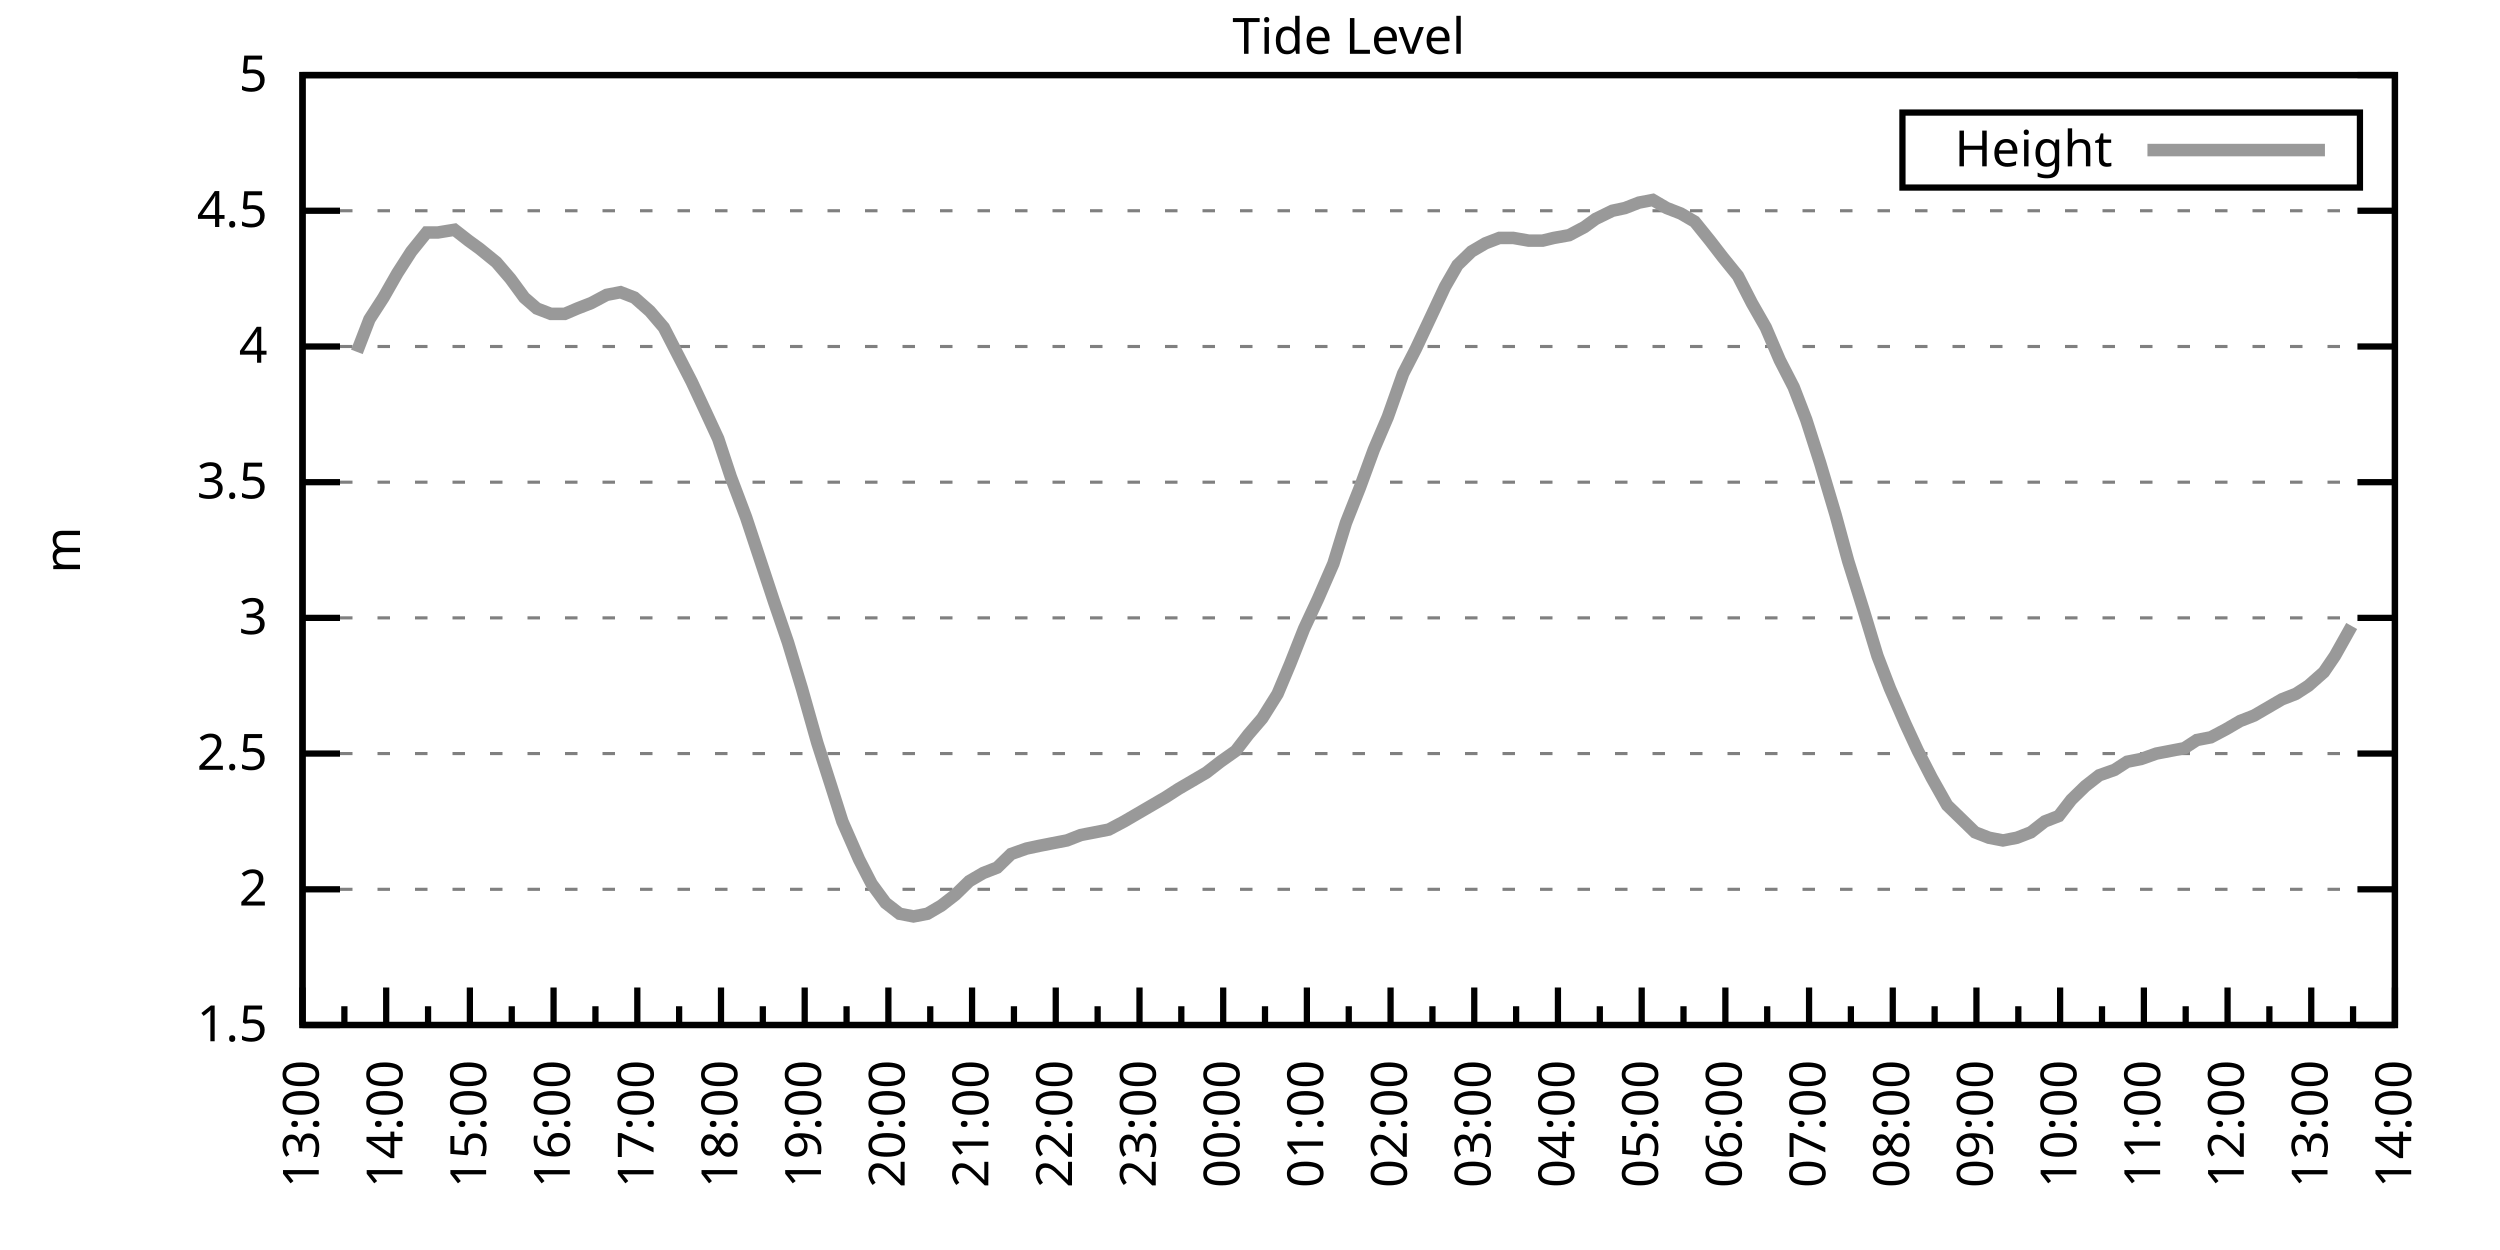
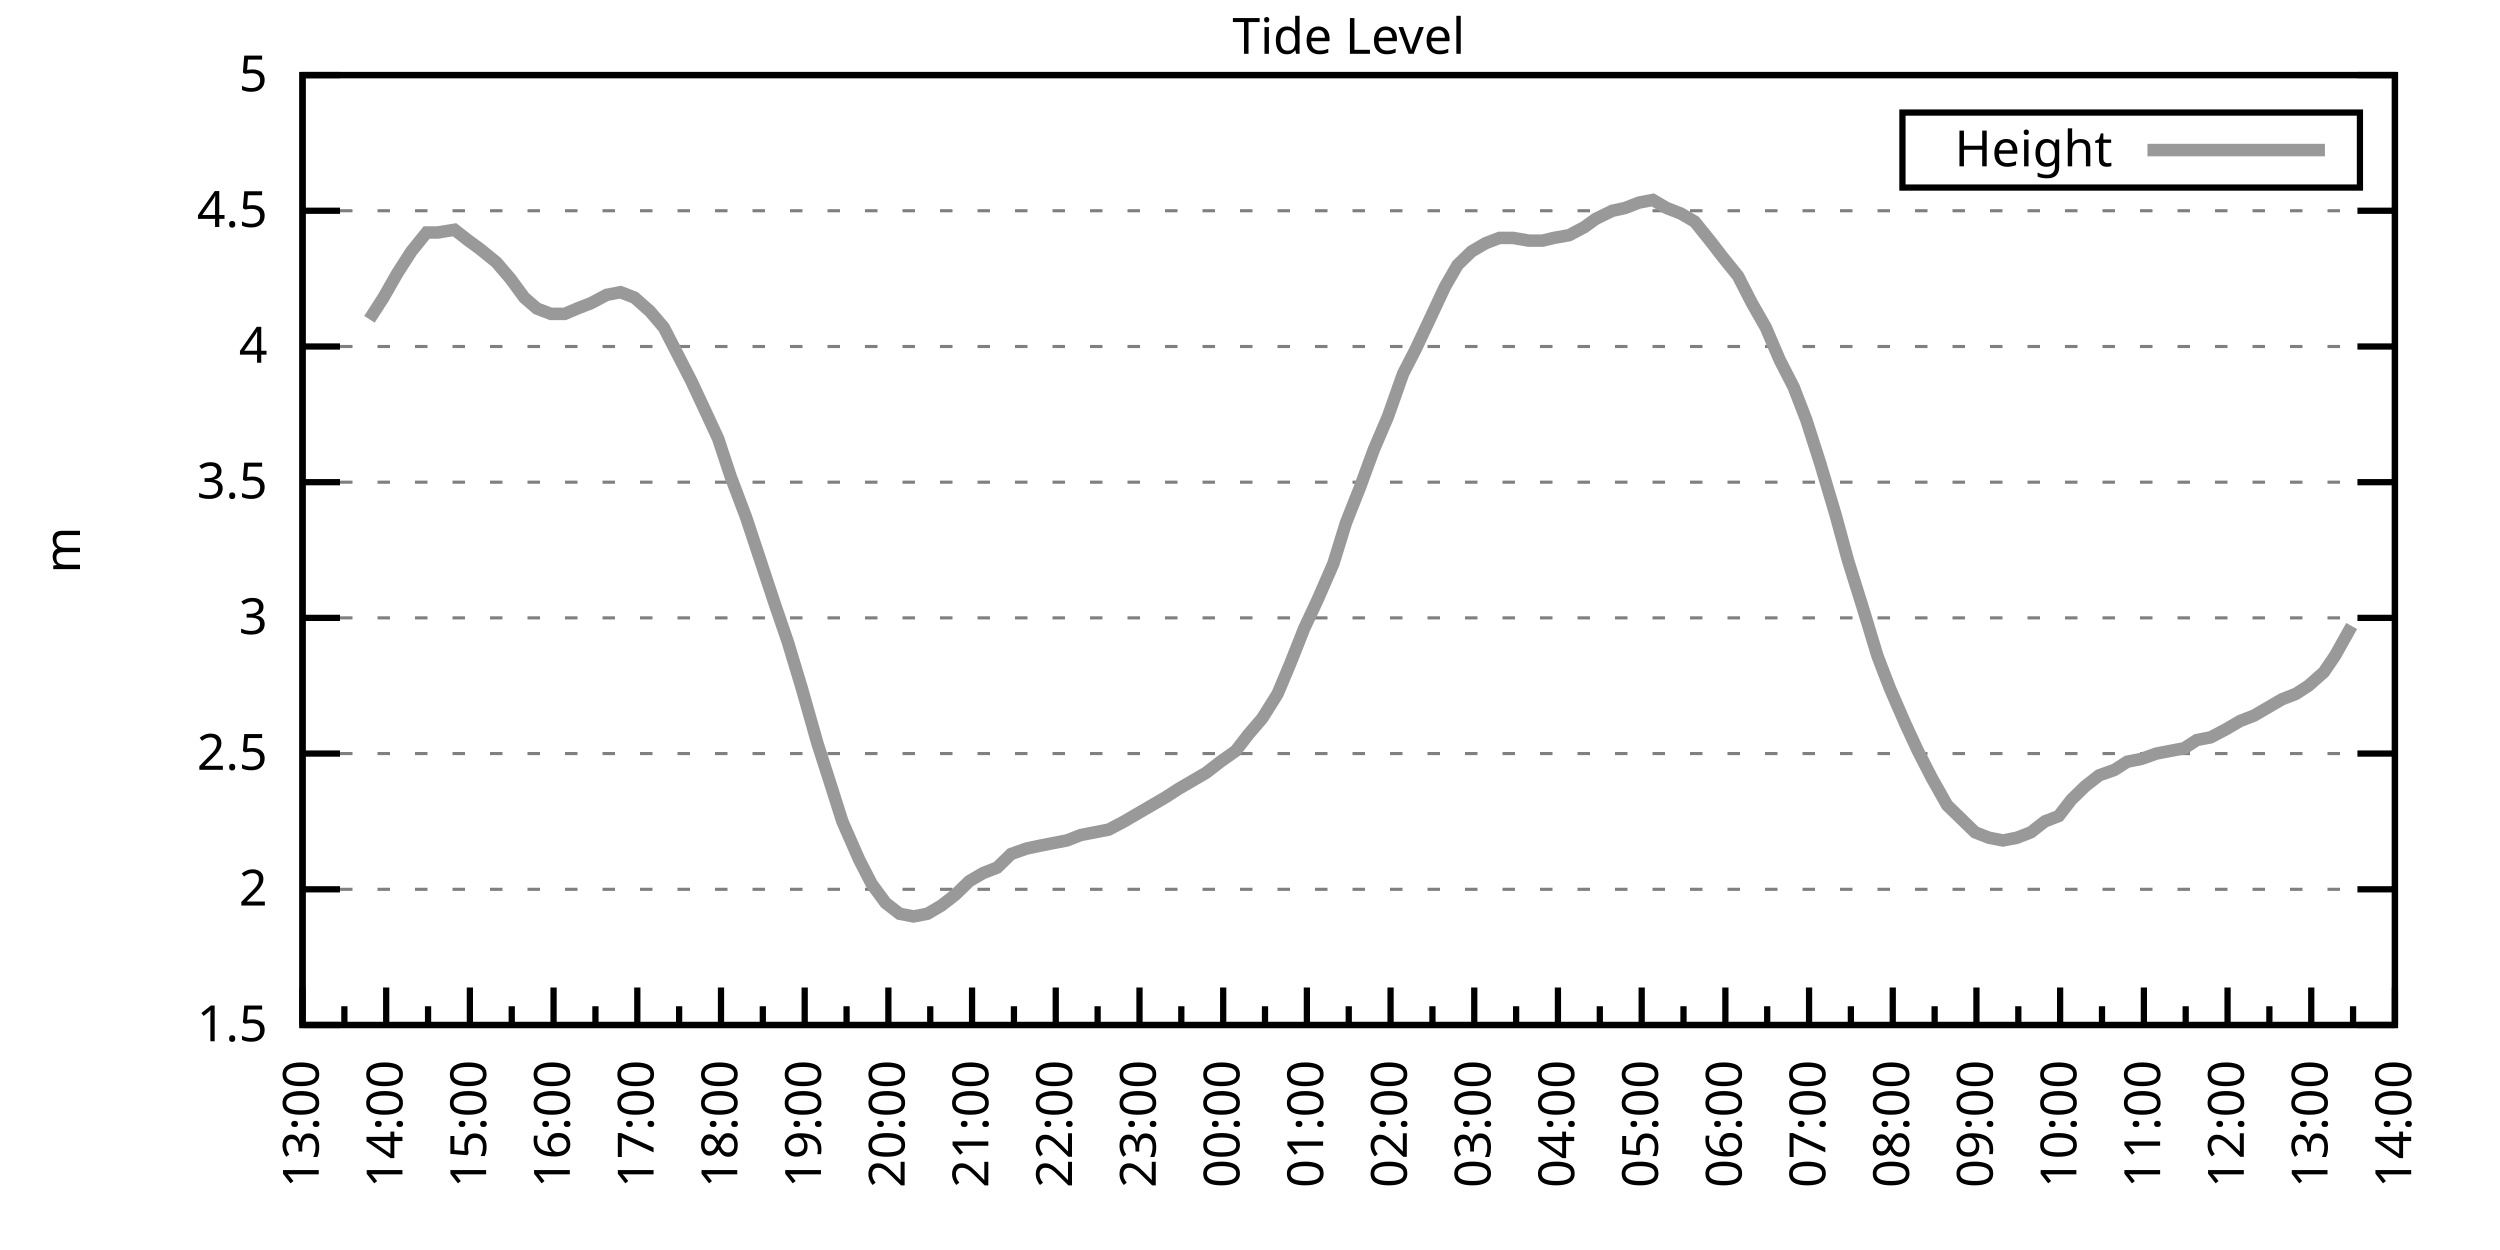
<svg xmlns="http://www.w3.org/2000/svg" xmlns:xlink="http://www.w3.org/1999/xlink" width="400" height="200" viewBox="0 0 400 200">
  <g id="gnuplot_canvas">
    <rect x="0" y="0" width="400" height="200" fill="none" />
    <defs>
      <circle id="gpDot" r="0.5" stroke-width="0.5" stroke="currentColor" />
      <path id="gpPt0" stroke-width="0.333" stroke="currentColor" d="M-1,0 h2 M0,-1 v2" />
      <path id="gpPt1" stroke-width="0.333" stroke="currentColor" d="M-1,-1 L1,1 M1,-1 L-1,1" />
      <path id="gpPt2" stroke-width="0.333" stroke="currentColor" d="M-1,0 L1,0 M0,-1 L0,1 M-1,-1 L1,1 M-1,1 L1,-1" />
      <rect id="gpPt3" stroke-width="0.333" stroke="currentColor" x="-1" y="-1" width="2" height="2" />
      <rect id="gpPt4" stroke-width="0.333" stroke="currentColor" fill="currentColor" x="-1" y="-1" width="2" height="2" />
      <circle id="gpPt5" stroke-width="0.333" stroke="currentColor" cx="0" cy="0" r="1" />
      <use xlink:href="#gpPt5" id="gpPt6" fill="currentColor" stroke="none" />
      <path id="gpPt7" stroke-width="0.333" stroke="currentColor" d="M0,-1.33 L-1.33,0.67 L1.33,0.67 z" />
      <use xlink:href="#gpPt7" id="gpPt8" fill="currentColor" stroke="none" />
      <use xlink:href="#gpPt7" id="gpPt9" stroke="currentColor" transform="rotate(180)" />
      <use xlink:href="#gpPt9" id="gpPt10" fill="currentColor" stroke="none" />
      <use xlink:href="#gpPt3" id="gpPt11" stroke="currentColor" transform="rotate(45)" />
      <use xlink:href="#gpPt11" id="gpPt12" fill="currentColor" stroke="none" />
      <path id="gpPt13" stroke-width="0.333" stroke="currentColor" d="M0,1.330 L1.265,0.411 L0.782,-1.067 L-0.782,-1.076 L-1.265,0.411 z" />
      <use xlink:href="#gpPt13" id="gpPt14" fill="currentColor" stroke="none" />
      <filter id="textbox" filterUnits="objectBoundingBox" x="0" y="0" height="1" width="1">
        <feFlood flood-color="white" flood-opacity="1" result="bgnd" />
        <feComposite in="SourceGraphic" in2="bgnd" operator="atop" />
      </filter>
      <filter id="greybox" filterUnits="objectBoundingBox" x="0" y="0" height="1" width="1">
        <feFlood flood-color="lightgrey" flood-opacity="1" result="grey" />
        <feComposite in="SourceGraphic" in2="grey" operator="atop" />
      </filter>
    </defs>
    <g fill="none" color="white" stroke="currentColor" stroke-width="1.00" stroke-linecap="butt" stroke-linejoin="miter">
</g>
    <g fill="none" color="black" stroke="currentColor" stroke-width="1.00" stroke-linecap="butt" stroke-linejoin="miter">
      <g stroke="none" shape-rendering="crispEdges">
        <polygon fill="rgb(255, 255, 255)" points="48.40,164.00 383.18,164.00 383.18,12.02 48.40,12.02 " />
      </g>
    </g>
    <g fill="none" color="black" stroke="currentColor" stroke-width="1.00" stroke-linecap="butt" stroke-linejoin="miter">
</g>
    <g fill="none" color="black" stroke="black" stroke-width="0.50" stroke-linecap="butt" stroke-linejoin="miter">
</g>
    <g fill="none" color="gray" stroke="currentColor" stroke-width="0.50" stroke-linecap="butt" stroke-linejoin="miter">
      <path stroke="gray" stroke-dasharray="2,4" class="gridline" d="M48.40,164.00 L383.19,164.00  " />
    </g>
    <g fill="none" color="gray" stroke="gray" stroke-width="1.00" stroke-linecap="butt" stroke-linejoin="miter">
</g>
    <g fill="none" color="black" stroke="currentColor" stroke-width="1.00" stroke-linecap="butt" stroke-linejoin="miter">
      <path stroke="black" d="M48.40,164.00 L54.40,164.00 M383.19,164.00 L377.19,164.00  " />
      <g transform="translate(42.80,166.60)" stroke="none" fill="black" font-family="Sans" font-size="8.00" text-anchor="end">
        <text>
          <tspan font-family="Sans"> 1.5</tspan>
        </text>
      </g>
    </g>
    <g fill="none" color="black" stroke="currentColor" stroke-width="1.00" stroke-linecap="butt" stroke-linejoin="miter">
</g>
    <g fill="none" color="black" stroke="black" stroke-width="0.50" stroke-linecap="butt" stroke-linejoin="miter">
</g>
    <g fill="none" color="gray" stroke="currentColor" stroke-width="0.50" stroke-linecap="butt" stroke-linejoin="miter">
      <path stroke="gray" stroke-dasharray="2,4" class="gridline" d="M48.40,142.29 L383.19,142.29  " />
    </g>
    <g fill="none" color="gray" stroke="gray" stroke-width="1.00" stroke-linecap="butt" stroke-linejoin="miter">
</g>
    <g fill="none" color="black" stroke="currentColor" stroke-width="1.00" stroke-linecap="butt" stroke-linejoin="miter">
      <path stroke="black" d="M48.40,142.29 L54.40,142.29 M383.19,142.29 L377.19,142.29  " />
      <g transform="translate(42.80,144.89)" stroke="none" fill="black" font-family="Sans" font-size="8.00" text-anchor="end">
        <text>
          <tspan font-family="Sans"> 2</tspan>
        </text>
      </g>
    </g>
    <g fill="none" color="black" stroke="currentColor" stroke-width="1.00" stroke-linecap="butt" stroke-linejoin="miter">
</g>
    <g fill="none" color="black" stroke="black" stroke-width="0.50" stroke-linecap="butt" stroke-linejoin="miter">
</g>
    <g fill="none" color="gray" stroke="currentColor" stroke-width="0.50" stroke-linecap="butt" stroke-linejoin="miter">
      <path stroke="gray" stroke-dasharray="2,4" class="gridline" d="M48.40,120.57 L383.19,120.57  " />
    </g>
    <g fill="none" color="gray" stroke="gray" stroke-width="1.00" stroke-linecap="butt" stroke-linejoin="miter">
</g>
    <g fill="none" color="black" stroke="currentColor" stroke-width="1.00" stroke-linecap="butt" stroke-linejoin="miter">
      <path stroke="black" d="M48.40,120.57 L54.40,120.57 M383.19,120.57 L377.19,120.57  " />
      <g transform="translate(42.80,123.17)" stroke="none" fill="black" font-family="Sans" font-size="8.00" text-anchor="end">
        <text>
          <tspan font-family="Sans"> 2.5</tspan>
        </text>
      </g>
    </g>
    <g fill="none" color="black" stroke="currentColor" stroke-width="1.00" stroke-linecap="butt" stroke-linejoin="miter">
</g>
    <g fill="none" color="black" stroke="black" stroke-width="0.50" stroke-linecap="butt" stroke-linejoin="miter">
</g>
    <g fill="none" color="gray" stroke="currentColor" stroke-width="0.50" stroke-linecap="butt" stroke-linejoin="miter">
      <path stroke="gray" stroke-dasharray="2,4" class="gridline" d="M48.40,98.86 L383.19,98.86  " />
    </g>
    <g fill="none" color="gray" stroke="gray" stroke-width="1.00" stroke-linecap="butt" stroke-linejoin="miter">
</g>
    <g fill="none" color="black" stroke="currentColor" stroke-width="1.00" stroke-linecap="butt" stroke-linejoin="miter">
      <path stroke="black" d="M48.40,98.86 L54.40,98.86 M383.19,98.86 L377.19,98.86  " />
      <g transform="translate(42.80,101.46)" stroke="none" fill="black" font-family="Sans" font-size="8.00" text-anchor="end">
        <text>
          <tspan font-family="Sans"> 3</tspan>
        </text>
      </g>
    </g>
    <g fill="none" color="black" stroke="currentColor" stroke-width="1.00" stroke-linecap="butt" stroke-linejoin="miter">
</g>
    <g fill="none" color="black" stroke="black" stroke-width="0.50" stroke-linecap="butt" stroke-linejoin="miter">
</g>
    <g fill="none" color="gray" stroke="currentColor" stroke-width="0.50" stroke-linecap="butt" stroke-linejoin="miter">
      <path stroke="gray" stroke-dasharray="2,4" class="gridline" d="M48.40,77.15 L383.19,77.15  " />
    </g>
    <g fill="none" color="gray" stroke="gray" stroke-width="1.00" stroke-linecap="butt" stroke-linejoin="miter">
</g>
    <g fill="none" color="black" stroke="currentColor" stroke-width="1.00" stroke-linecap="butt" stroke-linejoin="miter">
      <path stroke="black" d="M48.40,77.15 L54.40,77.15 M383.19,77.15 L377.19,77.15  " />
      <g transform="translate(42.80,79.75)" stroke="none" fill="black" font-family="Sans" font-size="8.00" text-anchor="end">
        <text>
          <tspan font-family="Sans"> 3.5</tspan>
        </text>
      </g>
    </g>
    <g fill="none" color="black" stroke="currentColor" stroke-width="1.00" stroke-linecap="butt" stroke-linejoin="miter">
</g>
    <g fill="none" color="black" stroke="black" stroke-width="0.50" stroke-linecap="butt" stroke-linejoin="miter">
</g>
    <g fill="none" color="gray" stroke="currentColor" stroke-width="0.50" stroke-linecap="butt" stroke-linejoin="miter">
      <path stroke="gray" stroke-dasharray="2,4" class="gridline" d="M48.40,55.44 L383.19,55.44  " />
    </g>
    <g fill="none" color="gray" stroke="gray" stroke-width="1.00" stroke-linecap="butt" stroke-linejoin="miter">
</g>
    <g fill="none" color="black" stroke="currentColor" stroke-width="1.00" stroke-linecap="butt" stroke-linejoin="miter">
      <path stroke="black" d="M48.40,55.44 L54.40,55.44 M383.19,55.44 L377.19,55.44  " />
      <g transform="translate(42.80,58.04)" stroke="none" fill="black" font-family="Sans" font-size="8.00" text-anchor="end">
        <text>
          <tspan font-family="Sans"> 4</tspan>
        </text>
      </g>
    </g>
    <g fill="none" color="black" stroke="currentColor" stroke-width="1.00" stroke-linecap="butt" stroke-linejoin="miter">
</g>
    <g fill="none" color="black" stroke="black" stroke-width="0.50" stroke-linecap="butt" stroke-linejoin="miter">
</g>
    <g fill="none" color="gray" stroke="currentColor" stroke-width="0.50" stroke-linecap="butt" stroke-linejoin="miter">
      <path stroke="gray" stroke-dasharray="2,4" class="gridline" d="M48.40,33.72 L383.19,33.72  " />
    </g>
    <g fill="none" color="gray" stroke="gray" stroke-width="1.00" stroke-linecap="butt" stroke-linejoin="miter">
</g>
    <g fill="none" color="black" stroke="currentColor" stroke-width="1.00" stroke-linecap="butt" stroke-linejoin="miter">
      <path stroke="black" d="M48.40,33.72 L54.40,33.72 M383.19,33.72 L377.19,33.72  " />
      <g transform="translate(42.80,36.32)" stroke="none" fill="black" font-family="Sans" font-size="8.00" text-anchor="end">
        <text>
          <tspan font-family="Sans"> 4.5</tspan>
        </text>
      </g>
    </g>
    <g fill="none" color="black" stroke="currentColor" stroke-width="1.00" stroke-linecap="butt" stroke-linejoin="miter">
</g>
    <g fill="none" color="black" stroke="black" stroke-width="0.50" stroke-linecap="butt" stroke-linejoin="miter">
</g>
    <g fill="none" color="gray" stroke="currentColor" stroke-width="0.50" stroke-linecap="butt" stroke-linejoin="miter">
      <path stroke="gray" stroke-dasharray="2,4" class="gridline" d="M48.40,12.01 L383.19,12.01  " />
    </g>
    <g fill="none" color="gray" stroke="gray" stroke-width="1.00" stroke-linecap="butt" stroke-linejoin="miter">
</g>
    <g fill="none" color="black" stroke="currentColor" stroke-width="1.00" stroke-linecap="butt" stroke-linejoin="miter">
      <path stroke="black" d="M48.40,12.01 L54.40,12.01 M383.19,12.01 L377.19,12.01  " />
      <g transform="translate(42.80,14.61)" stroke="none" fill="black" font-family="Sans" font-size="8.00" text-anchor="end">
        <text>
          <tspan font-family="Sans"> 5</tspan>
        </text>
      </g>
    </g>
    <g fill="none" color="black" stroke="currentColor" stroke-width="1.00" stroke-linecap="butt" stroke-linejoin="miter">
      <path stroke="black" d="M48.40,164.00 L48.40,158.00  " />
      <g transform="translate(51.00,169.60) rotate(270)" stroke="none" fill="black" font-family="Sans" font-size="8.00" text-anchor="end">
        <text>
          <tspan font-family="Sans">13:00</tspan>
        </text>
      </g>
    </g>
    <g fill="none" color="black" stroke="currentColor" stroke-width="1.00" stroke-linecap="butt" stroke-linejoin="miter">
      <path stroke="black" d="M55.10,164.00 L55.10,161.00 M61.79,164.00 L61.79,158.00  " />
      <g transform="translate(64.39,169.60) rotate(270)" stroke="none" fill="black" font-family="Sans" font-size="8.00" text-anchor="end">
        <text>
          <tspan font-family="Sans">14:00</tspan>
        </text>
      </g>
    </g>
    <g fill="none" color="black" stroke="currentColor" stroke-width="1.00" stroke-linecap="butt" stroke-linejoin="miter">
      <path stroke="black" d="M68.49,164.00 L68.49,161.00 M75.18,164.00 L75.18,158.00  " />
      <g transform="translate(77.78,169.60) rotate(270)" stroke="none" fill="black" font-family="Sans" font-size="8.00" text-anchor="end">
        <text>
          <tspan font-family="Sans">15:00</tspan>
        </text>
      </g>
    </g>
    <g fill="none" color="black" stroke="currentColor" stroke-width="1.00" stroke-linecap="butt" stroke-linejoin="miter">
      <path stroke="black" d="M81.88,164.00 L81.88,161.00 M88.57,164.00 L88.57,158.00  " />
      <g transform="translate(91.17,169.60) rotate(270)" stroke="none" fill="black" font-family="Sans" font-size="8.00" text-anchor="end">
        <text>
          <tspan font-family="Sans">16:00</tspan>
        </text>
      </g>
    </g>
    <g fill="none" color="black" stroke="currentColor" stroke-width="1.00" stroke-linecap="butt" stroke-linejoin="miter">
      <path stroke="black" d="M95.27,164.00 L95.27,161.00 M101.97,164.00 L101.97,158.00  " />
      <g transform="translate(104.57,169.60) rotate(270)" stroke="none" fill="black" font-family="Sans" font-size="8.00" text-anchor="end">
        <text>
          <tspan font-family="Sans">17:00</tspan>
        </text>
      </g>
    </g>
    <g fill="none" color="black" stroke="currentColor" stroke-width="1.00" stroke-linecap="butt" stroke-linejoin="miter">
      <path stroke="black" d="M108.66,164.00 L108.66,161.00 M115.36,164.00 L115.36,158.00  " />
      <g transform="translate(117.96,169.60) rotate(270)" stroke="none" fill="black" font-family="Sans" font-size="8.00" text-anchor="end">
        <text>
          <tspan font-family="Sans">18:00</tspan>
        </text>
      </g>
    </g>
    <g fill="none" color="black" stroke="currentColor" stroke-width="1.00" stroke-linecap="butt" stroke-linejoin="miter">
      <path stroke="black" d="M122.05,164.00 L122.05,161.00 M128.75,164.00 L128.75,158.00  " />
      <g transform="translate(131.35,169.60) rotate(270)" stroke="none" fill="black" font-family="Sans" font-size="8.00" text-anchor="end">
        <text>
          <tspan font-family="Sans">19:00</tspan>
        </text>
      </g>
    </g>
    <g fill="none" color="black" stroke="currentColor" stroke-width="1.00" stroke-linecap="butt" stroke-linejoin="miter">
      <path stroke="black" d="M135.45,164.00 L135.45,161.00 M142.14,164.00 L142.14,158.00  " />
      <g transform="translate(144.74,169.60) rotate(270)" stroke="none" fill="black" font-family="Sans" font-size="8.00" text-anchor="end">
        <text>
          <tspan font-family="Sans">20:00</tspan>
        </text>
      </g>
    </g>
    <g fill="none" color="black" stroke="currentColor" stroke-width="1.00" stroke-linecap="butt" stroke-linejoin="miter">
      <path stroke="black" d="M148.84,164.00 L148.84,161.00 M155.53,164.00 L155.53,158.00  " />
      <g transform="translate(158.13,169.60) rotate(270)" stroke="none" fill="black" font-family="Sans" font-size="8.00" text-anchor="end">
        <text>
          <tspan font-family="Sans">21:00</tspan>
        </text>
      </g>
    </g>
    <g fill="none" color="black" stroke="currentColor" stroke-width="1.00" stroke-linecap="butt" stroke-linejoin="miter">
      <path stroke="black" d="M162.23,164.00 L162.23,161.00 M168.92,164.00 L168.92,158.00  " />
      <g transform="translate(171.52,169.60) rotate(270)" stroke="none" fill="black" font-family="Sans" font-size="8.00" text-anchor="end">
        <text>
          <tspan font-family="Sans">22:00</tspan>
        </text>
      </g>
    </g>
    <g fill="none" color="black" stroke="currentColor" stroke-width="1.00" stroke-linecap="butt" stroke-linejoin="miter">
      <path stroke="black" d="M175.62,164.00 L175.62,161.00 M182.32,164.00 L182.32,158.00  " />
      <g transform="translate(184.92,169.60) rotate(270)" stroke="none" fill="black" font-family="Sans" font-size="8.00" text-anchor="end">
        <text>
          <tspan font-family="Sans">23:00</tspan>
        </text>
      </g>
    </g>
    <g fill="none" color="black" stroke="currentColor" stroke-width="1.00" stroke-linecap="butt" stroke-linejoin="miter">
      <path stroke="black" d="M189.01,164.00 L189.01,161.00 M195.71,164.00 L195.71,158.00  " />
      <g transform="translate(198.31,169.60) rotate(270)" stroke="none" fill="black" font-family="Sans" font-size="8.00" text-anchor="end">
        <text>
          <tspan font-family="Sans">00:00</tspan>
        </text>
      </g>
    </g>
    <g fill="none" color="black" stroke="currentColor" stroke-width="1.00" stroke-linecap="butt" stroke-linejoin="miter">
      <path stroke="black" d="M202.40,164.00 L202.40,161.00 M209.10,164.00 L209.10,158.00  " />
      <g transform="translate(211.70,169.60) rotate(270)" stroke="none" fill="black" font-family="Sans" font-size="8.00" text-anchor="end">
        <text>
          <tspan font-family="Sans">01:00</tspan>
        </text>
      </g>
    </g>
    <g fill="none" color="black" stroke="currentColor" stroke-width="1.00" stroke-linecap="butt" stroke-linejoin="miter">
      <path stroke="black" d="M215.80,164.00 L215.80,161.00 M222.49,164.00 L222.49,158.00  " />
      <g transform="translate(225.09,169.60) rotate(270)" stroke="none" fill="black" font-family="Sans" font-size="8.00" text-anchor="end">
        <text>
          <tspan font-family="Sans">02:00</tspan>
        </text>
      </g>
    </g>
    <g fill="none" color="black" stroke="currentColor" stroke-width="1.00" stroke-linecap="butt" stroke-linejoin="miter">
      <path stroke="black" d="M229.19,164.00 L229.19,161.00 M235.88,164.00 L235.88,158.00  " />
      <g transform="translate(238.48,169.60) rotate(270)" stroke="none" fill="black" font-family="Sans" font-size="8.00" text-anchor="end">
        <text>
          <tspan font-family="Sans">03:00</tspan>
        </text>
      </g>
    </g>
    <g fill="none" color="black" stroke="currentColor" stroke-width="1.00" stroke-linecap="butt" stroke-linejoin="miter">
      <path stroke="black" d="M242.58,164.00 L242.58,161.00 M249.27,164.00 L249.27,158.00  " />
      <g transform="translate(251.87,169.60) rotate(270)" stroke="none" fill="black" font-family="Sans" font-size="8.00" text-anchor="end">
        <text>
          <tspan font-family="Sans">04:00</tspan>
        </text>
      </g>
    </g>
    <g fill="none" color="black" stroke="currentColor" stroke-width="1.00" stroke-linecap="butt" stroke-linejoin="miter">
      <path stroke="black" d="M255.97,164.00 L255.97,161.00 M262.67,164.00 L262.67,158.00  " />
      <g transform="translate(265.27,169.60) rotate(270)" stroke="none" fill="black" font-family="Sans" font-size="8.00" text-anchor="end">
        <text>
          <tspan font-family="Sans">05:00</tspan>
        </text>
      </g>
    </g>
    <g fill="none" color="black" stroke="currentColor" stroke-width="1.00" stroke-linecap="butt" stroke-linejoin="miter">
      <path stroke="black" d="M269.36,164.00 L269.36,161.00 M276.06,164.00 L276.06,158.00  " />
      <g transform="translate(278.66,169.60) rotate(270)" stroke="none" fill="black" font-family="Sans" font-size="8.00" text-anchor="end">
        <text>
          <tspan font-family="Sans">06:00</tspan>
        </text>
      </g>
    </g>
    <g fill="none" color="black" stroke="currentColor" stroke-width="1.00" stroke-linecap="butt" stroke-linejoin="miter">
      <path stroke="black" d="M282.75,164.00 L282.75,161.00 M289.45,164.00 L289.45,158.00  " />
      <g transform="translate(292.05,169.60) rotate(270)" stroke="none" fill="black" font-family="Sans" font-size="8.00" text-anchor="end">
        <text>
          <tspan font-family="Sans">07:00</tspan>
        </text>
      </g>
    </g>
    <g fill="none" color="black" stroke="currentColor" stroke-width="1.00" stroke-linecap="butt" stroke-linejoin="miter">
      <path stroke="black" d="M296.14,164.00 L296.14,161.00 M302.84,164.00 L302.84,158.00  " />
      <g transform="translate(305.44,169.60) rotate(270)" stroke="none" fill="black" font-family="Sans" font-size="8.00" text-anchor="end">
        <text>
          <tspan font-family="Sans">08:00</tspan>
        </text>
      </g>
    </g>
    <g fill="none" color="black" stroke="currentColor" stroke-width="1.00" stroke-linecap="butt" stroke-linejoin="miter">
      <path stroke="black" d="M309.54,164.00 L309.54,161.00 M316.23,164.00 L316.23,158.00  " />
      <g transform="translate(318.83,169.60) rotate(270)" stroke="none" fill="black" font-family="Sans" font-size="8.00" text-anchor="end">
        <text>
          <tspan font-family="Sans">09:00</tspan>
        </text>
      </g>
    </g>
    <g fill="none" color="black" stroke="currentColor" stroke-width="1.00" stroke-linecap="butt" stroke-linejoin="miter">
      <path stroke="black" d="M322.93,164.00 L322.93,161.00 M329.62,164.00 L329.62,158.00  " />
      <g transform="translate(332.22,169.60) rotate(270)" stroke="none" fill="black" font-family="Sans" font-size="8.00" text-anchor="end">
        <text>
          <tspan font-family="Sans">10:00</tspan>
        </text>
      </g>
    </g>
    <g fill="none" color="black" stroke="currentColor" stroke-width="1.00" stroke-linecap="butt" stroke-linejoin="miter">
      <path stroke="black" d="M336.32,164.00 L336.32,161.00 M343.02,164.00 L343.02,158.00  " />
      <g transform="translate(345.62,169.60) rotate(270)" stroke="none" fill="black" font-family="Sans" font-size="8.00" text-anchor="end">
        <text>
          <tspan font-family="Sans">11:00</tspan>
        </text>
      </g>
    </g>
    <g fill="none" color="black" stroke="currentColor" stroke-width="1.00" stroke-linecap="butt" stroke-linejoin="miter">
      <path stroke="black" d="M349.71,164.00 L349.71,161.00 M356.41,164.00 L356.41,158.00  " />
      <g transform="translate(359.01,169.60) rotate(270)" stroke="none" fill="black" font-family="Sans" font-size="8.00" text-anchor="end">
        <text>
          <tspan font-family="Sans">12:00</tspan>
        </text>
      </g>
    </g>
    <g fill="none" color="black" stroke="currentColor" stroke-width="1.00" stroke-linecap="butt" stroke-linejoin="miter">
      <path stroke="black" d="M363.10,164.00 L363.10,161.00 M369.80,164.00 L369.80,158.00  " />
      <g transform="translate(372.40,169.60) rotate(270)" stroke="none" fill="black" font-family="Sans" font-size="8.00" text-anchor="end">
        <text>
          <tspan font-family="Sans">13:00</tspan>
        </text>
      </g>
    </g>
    <g fill="none" color="black" stroke="currentColor" stroke-width="1.00" stroke-linecap="butt" stroke-linejoin="miter">
      <path stroke="black" d="M376.49,164.00 L376.49,161.00 M383.19,164.00 L383.19,158.00  " />
      <g transform="translate(385.79,169.60) rotate(270)" stroke="none" fill="black" font-family="Sans" font-size="8.00" text-anchor="end">
        <text>
          <tspan font-family="Sans">14:00</tspan>
        </text>
      </g>
    </g>
    <g fill="none" color="black" stroke="currentColor" stroke-width="1.00" stroke-linecap="butt" stroke-linejoin="miter">
</g>
    <g fill="none" color="black" stroke="currentColor" stroke-width="1.00" stroke-linecap="butt" stroke-linejoin="miter">
      <path stroke="black" d="M48.40,12.01 L48.40,164.00 L383.19,164.00 L383.19,12.01 L48.40,12.01 Z  " />
    </g>
    <g fill="none" color="black" stroke="currentColor" stroke-width="1.00" stroke-linecap="butt" stroke-linejoin="miter">
      <g transform="translate(12.80,88.01) rotate(270)" stroke="none" fill="black" font-family="Sans" font-size="8.00" text-anchor="middle">
        <text>
          <tspan font-family="Sans">m</tspan>
        </text>
      </g>
    </g>
    <g fill="none" color="black" stroke="currentColor" stroke-width="1.00" stroke-linecap="butt" stroke-linejoin="miter">
</g>
    <g fill="none" color="black" stroke="currentColor" stroke-width="1.00" stroke-linecap="butt" stroke-linejoin="miter">
      <path stroke="black" d="M304.39,30.01 L304.39,18.01 L377.59,18.01 L377.59,30.01 L304.39,30.01 Z  " />
    </g>
    <g id="Tide_level_plot_1">
      <g fill="none" color="white" stroke="black" stroke-width="2.00" stroke-linecap="butt" stroke-linejoin="miter">
</g>
      <g fill="none" color="black" stroke="currentColor" stroke-width="2.00" stroke-linecap="butt" stroke-linejoin="miter">
        <g transform="translate(337.99,26.61)" stroke="none" fill="black" font-family="Sans" font-size="8.00" text-anchor="end">
          <text>
            <tspan font-family="Sans">Height</tspan>
          </text>
        </g>
      </g>
      <g fill="none" color="black" stroke="currentColor" stroke-width="2.00" stroke-linecap="butt" stroke-linejoin="miter">
-         <path stroke="rgb(153, 153, 153)" d="M343.59,24.01 L371.99,24.01 M57.10,56.30 L59.11,51.09 L61.35,47.62 L63.58,43.71 L65.81,40.24 L68.26,37.20   L70.05,37.20 L72.73,36.76 L74.96,38.50 L76.75,39.80 L79.42,41.97 L81.66,44.58 L83.89,47.62 L85.90,49.36   L88.13,50.22 L90.36,50.22 L92.37,49.36 L94.60,48.49 L97.06,47.18 L99.29,46.75 L101.52,47.62 L103.98,49.79   L106.21,52.40 L108.44,56.74 L110.67,61.08 L112.90,65.86 L114.91,70.20 L116.92,76.28 L119.38,82.79 L121.83,90.18   L123.84,96.26 L126.07,102.77 L128.30,110.15 L130.76,118.84 L132.99,125.79 L134.78,131.43 L137.45,137.51 L139.46,141.42   L141.69,144.46 L143.93,146.20 L146.16,146.63 L148.39,146.20 L150.62,144.89 L152.85,143.16 L155.09,140.98 L157.32,139.68   L159.55,138.81 L161.78,136.64 L164.24,135.77 L166.25,135.34 L168.48,134.90 L170.71,134.47 L172.94,133.60 L175.17,133.17   L177.41,132.73 L179.86,131.43 L182.09,130.13 L184.32,128.83 L186.56,127.52 L188.57,126.22 L190.80,124.92 L193.03,123.61   L195.26,121.88 L197.72,120.14 L199.73,117.53 L201.96,114.93 L204.41,111.02 L206.42,106.24 L208.65,100.60 L210.88,95.82   L213.34,90.18 L215.35,83.66 L217.58,78.02 L219.81,71.94 L222.04,66.73 L224.50,59.78 L226.51,55.87 L228.96,50.66   L231.20,45.88 L233.20,42.41 L235.44,40.24 L237.67,38.93 L239.90,38.07 L242.13,38.07 L244.59,38.50 L246.82,38.50   L248.60,38.07 L251.06,37.63 L253.51,36.33 L255.30,35.03 L257.98,33.72 L259.99,33.29 L262.22,32.42 L264.45,31.99   L266.68,33.29 L268.92,34.16 L271.15,35.46 L273.60,38.50 L275.61,41.11 L278.07,44.15 L280.30,48.49 L282.53,52.40   L284.76,57.61 L286.99,61.95 L289.00,67.16 L291.23,74.11 L293.69,82.36 L295.70,89.74 L298.15,97.56 L300.39,104.94   L302.39,110.15 L304.85,115.80 L306.86,120.14 L309.09,124.48 L311.54,128.83 L313.78,131.00 L316.01,133.17 L318.24,134.04   L320.47,134.47 L322.70,134.04 L324.94,133.17 L327.17,131.43 L329.40,130.56 L331.41,127.96 L333.64,125.79 L335.87,124.05   L338.33,123.18 L340.34,121.88 L342.57,121.44 L345.02,120.57 L347.26,120.14 L349.49,119.71 L351.50,118.40 L353.73,117.97   L356.18,116.67 L358.42,115.36 L360.65,114.49 L362.88,113.19 L365.11,111.89 L367.34,111.02 L369.35,109.72 L371.81,107.55   L373.59,104.94 L376.27,100.16  " />
+         <path stroke="rgb(153, 153, 153)" d="M343.59,24.01 L371.99,24.01 M59.11,51.09 L61.35,47.62 L63.58,43.71 L65.81,40.24 L68.26,37.20 L70.05,37.20   L72.73,36.76 L74.96,38.50 L76.75,39.80 L79.42,41.97 L81.66,44.58 L83.89,47.62 L85.90,49.36 L88.13,50.22   L90.36,50.22 L92.37,49.36 L94.60,48.49 L97.06,47.18 L99.29,46.75 L101.52,47.62 L103.98,49.79 L106.21,52.40   L108.44,56.74 L110.67,61.08 L112.90,65.86 L114.91,70.20 L116.92,76.28 L119.38,82.79 L121.83,90.18 L123.84,96.26   L126.07,102.77 L128.30,110.15 L130.76,118.84 L132.99,125.79 L134.78,131.43 L137.45,137.51 L139.46,141.42 L141.69,144.46   L143.93,146.20 L146.16,146.63 L148.39,146.20 L150.62,144.89 L152.85,143.16 L155.09,140.98 L157.32,139.68 L159.55,138.81   L161.78,136.64 L164.24,135.77 L166.25,135.34 L168.48,134.90 L170.71,134.47 L172.94,133.60 L175.17,133.17 L177.41,132.73   L179.86,131.43 L182.09,130.13 L184.32,128.83 L186.56,127.52 L188.57,126.22 L190.80,124.92 L193.03,123.61 L195.26,121.88   L197.72,120.14 L199.73,117.53 L201.96,114.93 L204.41,111.02 L206.42,106.24 L208.65,100.60 L210.88,95.82 L213.34,90.18   L215.35,83.66 L217.58,78.02 L219.81,71.94 L222.04,66.73 L224.50,59.78 L226.51,55.87 L228.96,50.66 L231.20,45.88   L233.20,42.41 L235.44,40.24 L237.67,38.93 L239.90,38.07 L242.13,38.07 L244.59,38.50 L246.82,38.50 L248.60,38.07   L251.06,37.63 L253.51,36.33 L255.30,35.03 L257.98,33.72 L259.99,33.29 L262.22,32.42 L264.45,31.99 L266.68,33.29   L268.92,34.16 L271.15,35.46 L273.60,38.50 L275.61,41.11 L278.07,44.15 L280.30,48.49 L282.53,52.40 L284.76,57.61   L286.99,61.95 L289.00,67.16 L291.23,74.11 L293.69,82.36 L295.70,89.74 L298.15,97.56 L300.39,104.94 L302.39,110.15   L304.85,115.80 L306.86,120.14 L309.09,124.48 L311.54,128.83 L313.78,131.00 L316.01,133.17 L318.24,134.04 L320.47,134.47   L322.70,134.04 L324.94,133.17 L327.17,131.43 L329.40,130.56 L331.41,127.96 L333.64,125.79 L335.87,124.05 L338.33,123.18   L340.34,121.88 L342.57,121.44 L345.02,120.57 L347.26,120.14 L349.49,119.71 L351.50,118.40 L353.73,117.97 L356.18,116.67   L358.42,115.36 L360.65,114.49 L362.88,113.19 L365.11,111.89 L367.34,111.02 L369.35,109.72 L371.81,107.55 L373.59,104.94   L376.27,100.16  " />
      </g>
    </g>
    <g fill="none" color="black" stroke="currentColor" stroke-width="2.00" stroke-linecap="butt" stroke-linejoin="miter">
</g>
    <g fill="none" color="black" stroke="black" stroke-width="1.00" stroke-linecap="butt" stroke-linejoin="miter">
</g>
    <g fill="none" color="black" stroke="currentColor" stroke-width="1.00" stroke-linecap="butt" stroke-linejoin="miter">
      <path stroke="black" d="M48.40,12.01 L48.40,164.00 L383.19,164.00 L383.19,12.01 L48.40,12.01 Z  " />
    </g>
    <g fill="none" color="black" stroke="currentColor" stroke-width="1.00" stroke-linecap="butt" stroke-linejoin="miter">
      <g transform="translate(215.79,8.61)" stroke="none" fill="black" font-family="Sans" font-size="8.00" text-anchor="middle">
        <text>
          <tspan font-family="Sans">Tide Level</tspan>
        </text>
      </g>
    </g>
    <g fill="none" color="black" stroke="currentColor" stroke-width="1.00" stroke-linecap="butt" stroke-linejoin="miter">
</g>
  </g>
</svg>
